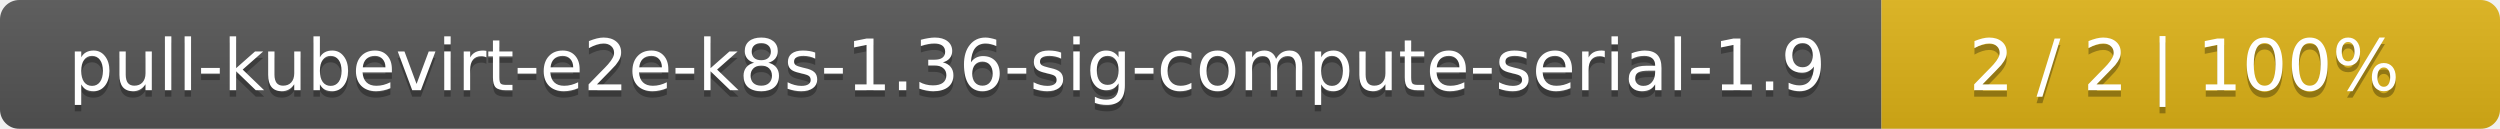
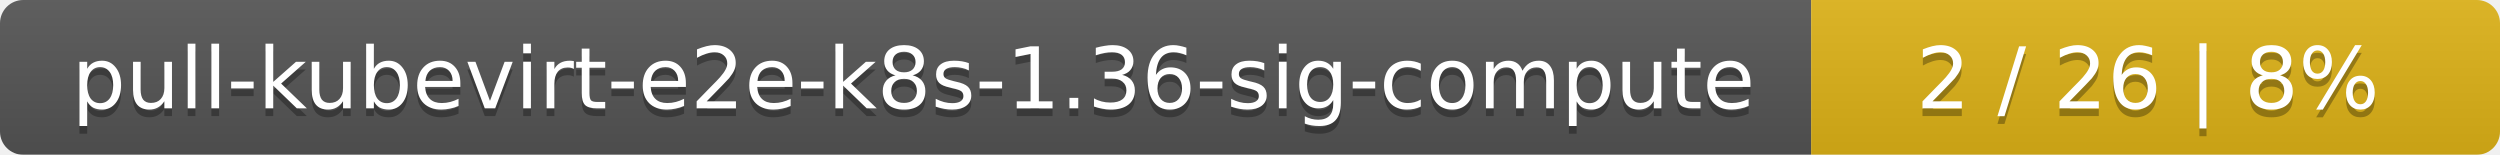
- <svg xmlns="http://www.w3.org/2000/svg" width="388" height="20">
+ <svg xmlns="http://www.w3.org/2000/svg" width="323" height="20">
  <linearGradient id="smooth" x2="0" y2="100%">
    <stop offset="0" stop-color="#bbb" stop-opacity=".1" />
    <stop offset="1" stop-opacity=".1" />
  </linearGradient>
  <mask id="round">
-     <rect width="388" height="20" rx="3" fill="#fff" />
+     <rect width="323" height="20" rx="3" fill="#fff" />
  </mask>
  <g mask="url(#round)">
-     <rect width="292" height="20" fill="#555" />
-     <rect x="292" width="96" height="20" fill="#dfb317" />
-     <rect width="388" height="20" fill="url(#smooth)" />
+     <rect width="234" height="20" fill="#555" />
+     <rect x="234" width="89" height="20" fill="#dfb317" />
+     <rect width="323" height="20" fill="url(#smooth)" />
  </g>
  <g fill="#fff" text-anchor="middle" font-family="DejaVu Sans,Verdana,Geneva,sans-serif" font-size="11">
-     <text x="147" y="15" fill="#010101" fill-opacity=".3">pull-kubevirt-e2e-k8s-1.36-sig-compute-serial-1.9</text>
-     <text x="147" y="14">pull-kubevirt-e2e-k8s-1.36-sig-compute-serial-1.9</text>
-     <text x="339" y="15" fill="#010101" fill-opacity=".3">2 / 2    |    100%</text>
-     <text x="339" y="14">2 / 2    |    100%</text>
+     <text x="118" y="15" fill="#010101" fill-opacity=".3">pull-kubevirt-e2e-k8s-1.36-sig-compute</text>
+     <text x="118" y="14">pull-kubevirt-e2e-k8s-1.36-sig-compute</text>
+     <text x="277.5" y="15" fill="#010101" fill-opacity=".3">2 / 26    |    8%</text>
+     <text x="277.5" y="14">2 / 26    |    8%</text>
  </g>
</svg>
